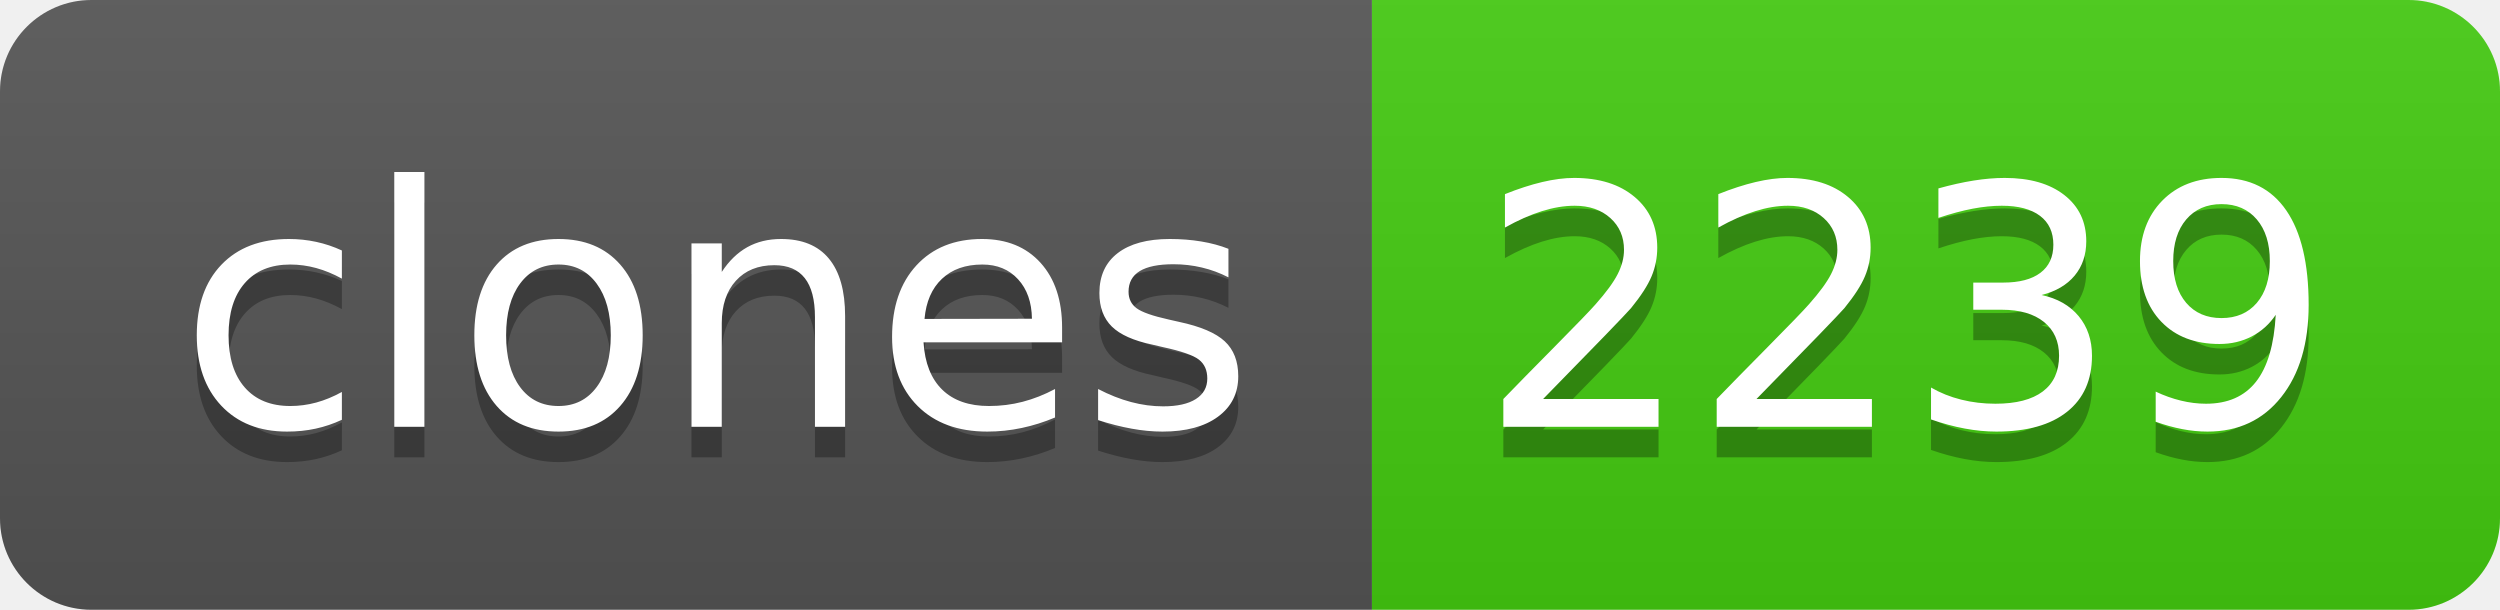
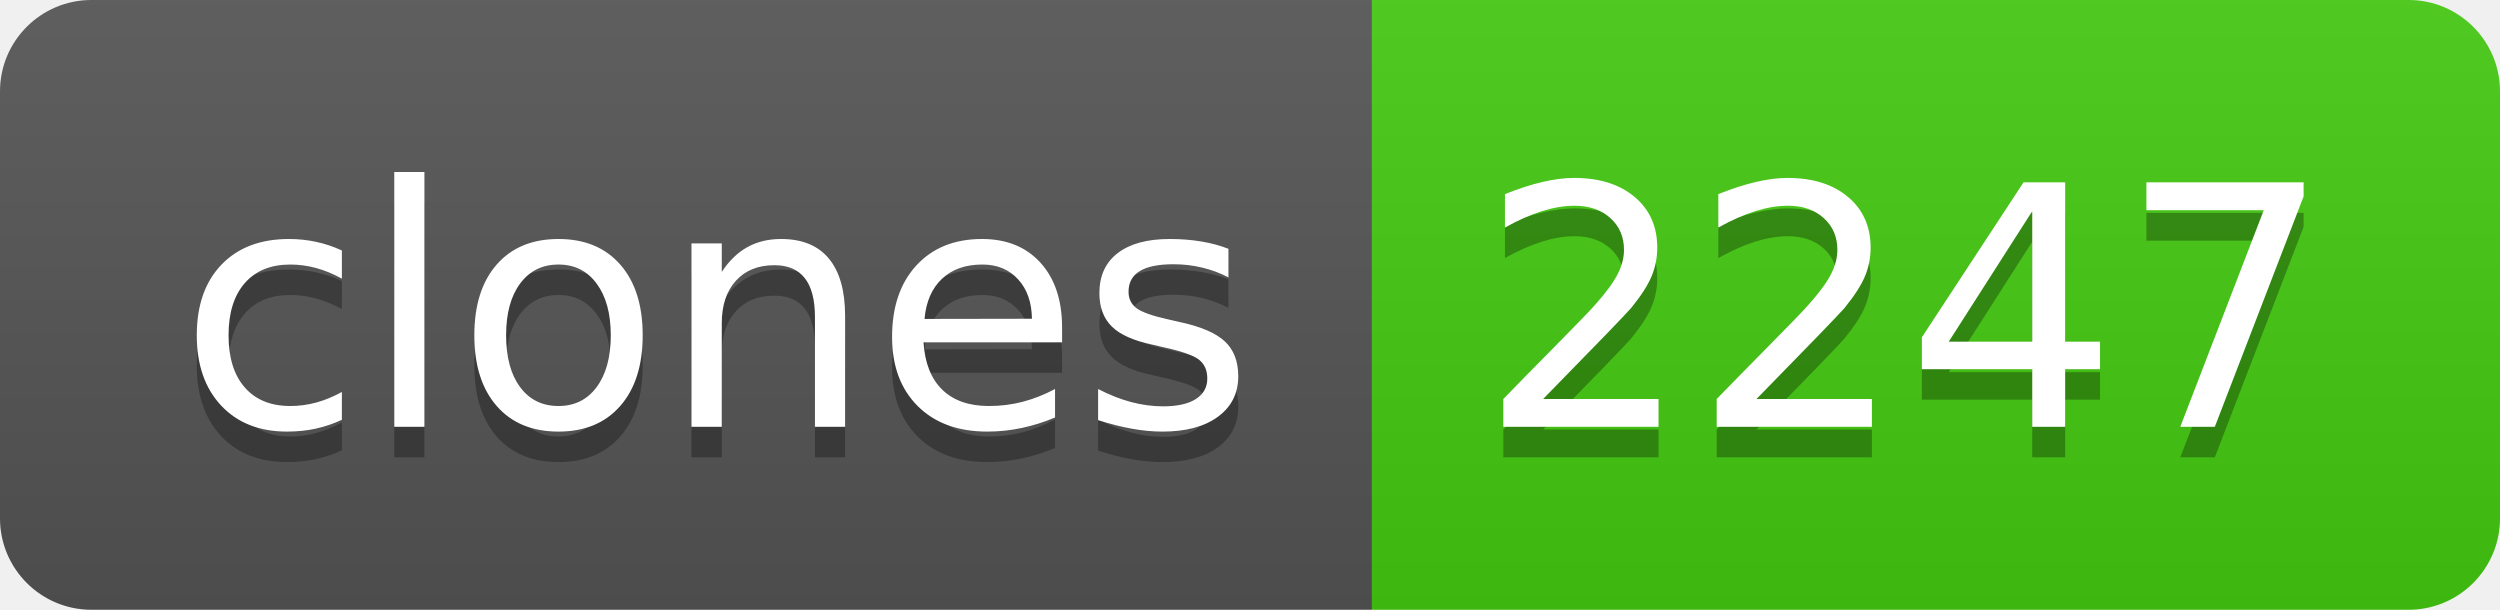
- <svg xmlns="http://www.w3.org/2000/svg" width="82" height="20" role="img" aria-label="clones: 2239">
+ <svg xmlns="http://www.w3.org/2000/svg" width="82" height="20" role="img" aria-label="clones: 2247">
  <linearGradient id="s" x2="0" y2="100%">
    <stop offset="0" stop-color="#bbb" stop-opacity=".1" />
    <stop offset="1" stop-opacity=".1" />
  </linearGradient>
  <clipPath id="r">
    <rect width="82" height="20" rx="3" fill="#fff" />
  </clipPath>
  <g clip-path="url(#r)">
    <rect width="45" height="20" fill="#555" />
    <rect x="45" width="37" height="20" fill="#4c1" />
    <rect width="82" height="20" fill="url(#s)" />
  </g>
  <g fill="#fff" text-anchor="middle" font-family="Verdana,Geneva,DejaVu Sans,sans-serif" text-rendering="geometricPrecision" font-size="110">
    <text aria-hidden="true" x="235" y="150" fill="#010101" fill-opacity=".3" transform="scale(.1)" textLength="350">clones</text>
    <text x="235" y="140" transform="scale(.1)" fill="#fff" textLength="350">clones</text>
-     <text aria-hidden="true" x="625" y="150" fill="#010101" fill-opacity=".3" transform="scale(.1)" textLength="270">2239</text>
-     <text x="625" y="140" transform="scale(.1)" fill="#fff" textLength="270">2239</text>
+     <text aria-hidden="true" x="625" y="150" fill="#010101" fill-opacity=".3" transform="scale(.1)" textLength="270">2247</text>
+     <text x="625" y="140" transform="scale(.1)" fill="#fff" textLength="270">2247</text>
  </g>
</svg>
